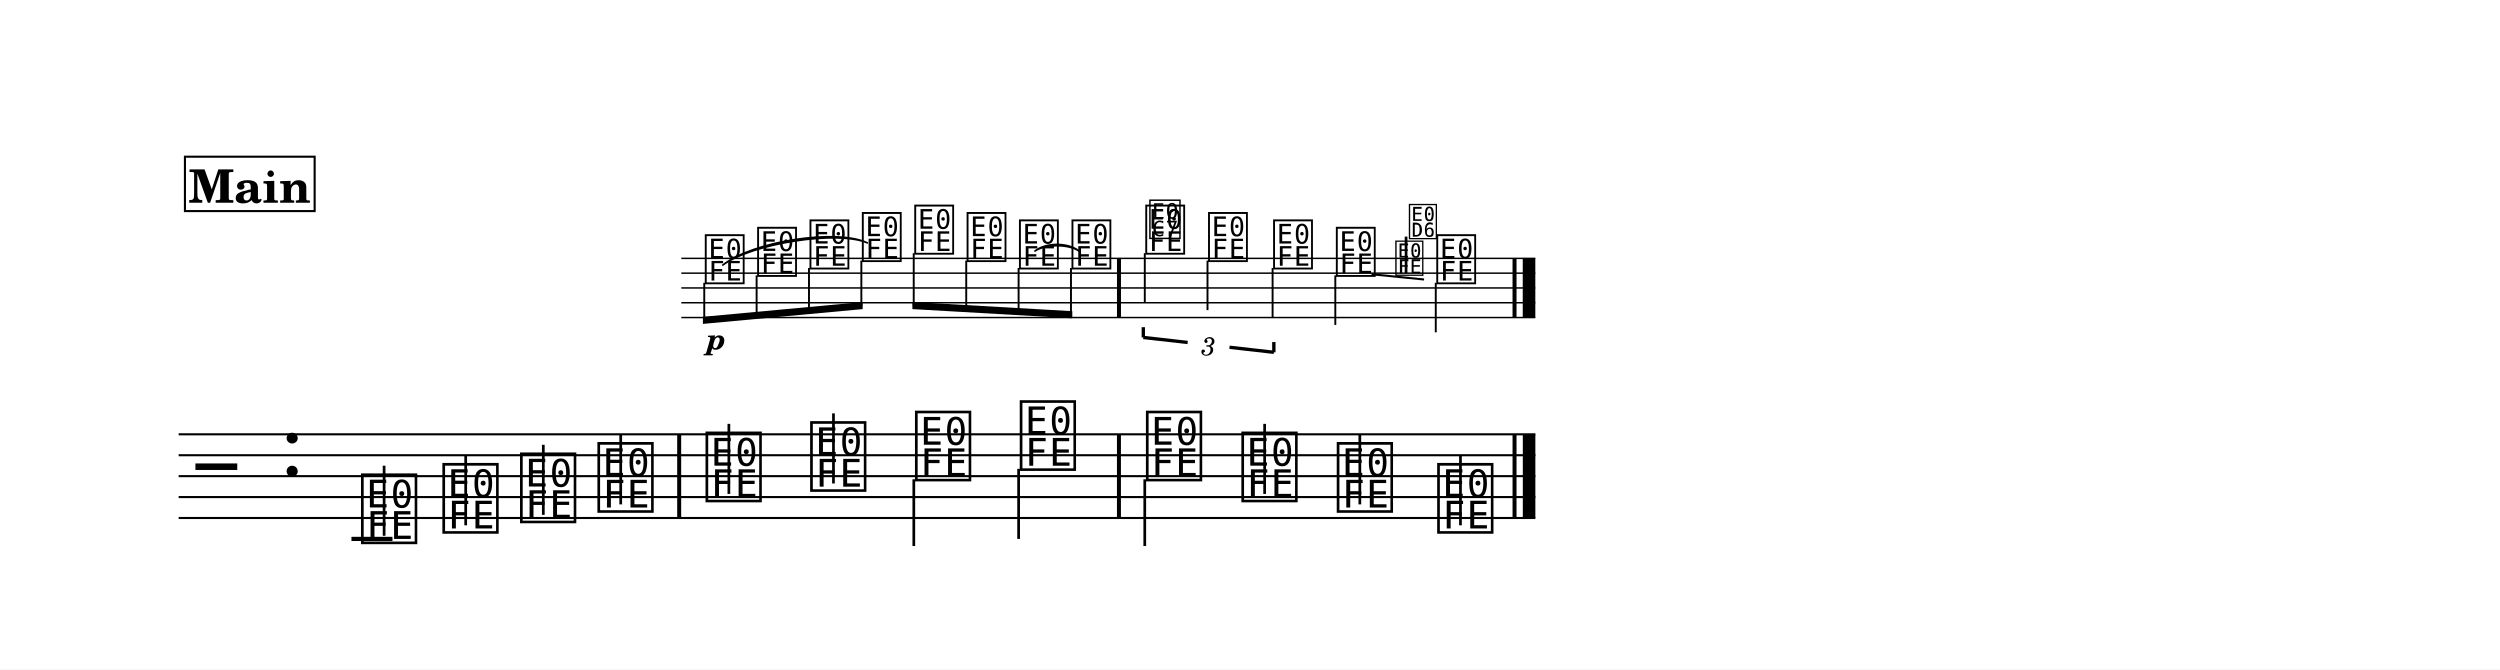
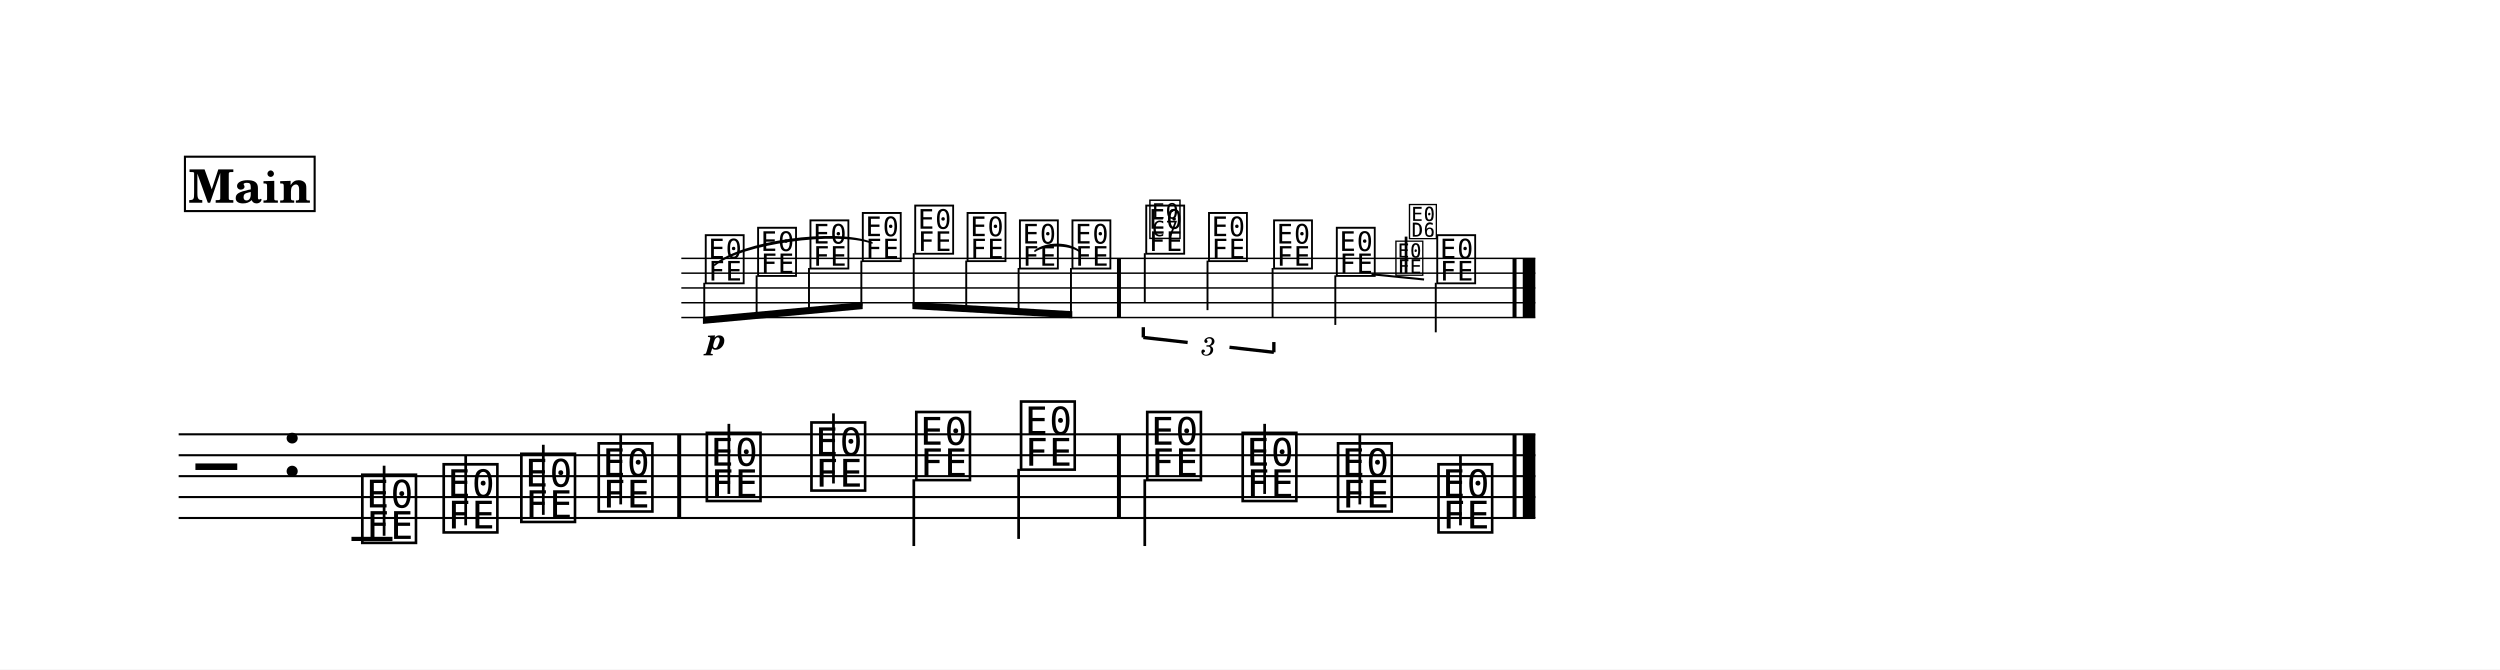
<svg xmlns="http://www.w3.org/2000/svg" width="1195.0" height="320.0" viewBox="0 0 119.50 32.00" font-family="TeX Gyre Schola, serif">
  <style>
  @font-face { font-family: 'Emmentaler'; src: local('Emmentaler'); }
  @font-face { font-family: 'Emmentaler-14'; src: local('Emmentaler-14'); }
  .music { font-family: 'Emmentaler', serif; }
</style>
  <rect x="0" y="0" width="119.50" height="32.00" fill="#FFFFFF" />
  <g transform="translate(8.54,0.00) scale(1,1)">
    <g transform="translate(0.00,12.35) scale(0.7071,0.7071)">
      <line x1="33.98" y1="0.00" x2="91.71" y2="0.00" stroke="#000000" stroke-width="0.100" />
      <line x1="33.98" y1="1.00" x2="91.71" y2="1.00" stroke="#000000" stroke-width="0.100" />
      <line x1="33.98" y1="2.00" x2="91.71" y2="2.00" stroke="#000000" stroke-width="0.100" />
      <line x1="33.98" y1="3.00" x2="91.71" y2="3.00" stroke="#000000" stroke-width="0.100" />
      <line x1="33.98" y1="4.00" x2="91.71" y2="4.00" stroke="#000000" stroke-width="0.100" />
      <text class="music" x="35.44" y="1.50" font-size="4.00" data-pos="336"></text>
      <text class="music" x="38.98" y="1.00" font-size="4.00" data-pos="343"></text>
      <text class="music" x="42.52" y="0.50" font-size="4.00" data-pos="345"></text>
      <text class="music" x="46.06" y="0.00" font-size="4.00" data-pos="347"></text>
      <text class="music" x="49.60" y="-0.50" font-size="4.00" data-pos="350"></text>
      <text class="music" x="53.14" y="0.00" font-size="4.00" data-pos="352"></text>
      <text class="music" x="56.68" y="0.50" font-size="4.00" data-pos="354"></text>
      <text class="music" x="60.23" y="0.50" font-size="4.00" data-pos="357"></text>
      <text class="music" x="65.22" y="-0.50" font-size="4.00" data-pos="374"></text>
      <line x1="65.31" y1="-0.35" x2="65.31" y2="3.00" stroke="#000000" stroke-width="0.130" />
      <text class="music" x="69.46" y="0.00" font-size="4.00" data-pos="387"></text>
      <line x1="69.55" y1="0.15" x2="69.55" y2="3.50" stroke="#000000" stroke-width="0.130" />
      <text class="music" x="73.86" y="0.50" font-size="4.00" data-pos="389"></text>
      <line x1="73.95" y1="0.65" x2="73.95" y2="4.00" stroke="#000000" stroke-width="0.130" />
      <text class="music" x="78.10" y="1.00" font-size="4.00" data-pos="393"></text>
      <line x1="78.19" y1="1.15" x2="78.19" y2="4.50" stroke="#000000" stroke-width="0.130" />
      <text class="music" x="84.89" y="1.50" font-size="4.00" data-pos="419"></text>
      <line x1="84.98" y1="1.65" x2="84.98" y2="5.00" stroke="#000000" stroke-width="0.130" />
      <rect x="63.43" y="0.00" width="0.27" height="4.00" data-pos="359" />
      <rect x="90.17" y="0.00" width="0.27" height="4.00" data-pos="421" />
      <rect x="90.86" y="0.00" width="0.85" height="4.00" data-pos="421" />
    </g>
    <line x1="0.00" y1="20.76" x2="64.85" y2="20.76" stroke="#000000" stroke-width="0.100" />
    <line x1="0.00" y1="21.76" x2="64.85" y2="21.76" stroke="#000000" stroke-width="0.100" />
    <line x1="0.00" y1="22.76" x2="64.85" y2="22.76" stroke="#000000" stroke-width="0.100" />
    <line x1="0.00" y1="23.76" x2="64.85" y2="23.76" stroke="#000000" stroke-width="0.100" />
    <line x1="0.00" y1="24.76" x2="64.85" y2="24.76" stroke="#000000" stroke-width="0.100" />
    <text class="music" x="0.80" y="23.76" font-size="4.00"></text>
    <text class="music" x="4.88" y="22.76" font-size="4.00" data-pos="219"></text>
    <line x1="8.26" y1="25.76" x2="10.22" y2="25.76" stroke="#000000" stroke-width="0.200" />
    <text class="music" x="8.59" y="25.76" font-size="4.00" data-pos="257"></text>
    <line x1="9.82" y1="25.61" x2="9.82" y2="22.26" stroke="#000000" stroke-width="0.130" />
    <text class="music" x="12.48" y="25.26" font-size="4.00" data-pos="268"></text>
    <line x1="13.72" y1="25.11" x2="13.72" y2="21.76" stroke="#000000" stroke-width="0.130" />
    <text class="music" x="16.19" y="24.76" font-size="4.00" data-pos="270"></text>
    <line x1="17.43" y1="24.61" x2="17.43" y2="21.26" stroke="#000000" stroke-width="0.130" />
    <text class="music" x="19.89" y="24.26" font-size="4.00" data-pos="272"></text>
    <line x1="21.13" y1="24.11" x2="21.13" y2="20.76" stroke="#000000" stroke-width="0.130" />
    <text class="music" x="25.06" y="23.76" font-size="4.00" data-pos="276"></text>
    <line x1="26.30" y1="23.61" x2="26.30" y2="20.26" stroke="#000000" stroke-width="0.130" />
    <text class="music" x="30.06" y="23.26" font-size="4.00" data-pos="279"></text>
    <line x1="31.30" y1="23.11" x2="31.30" y2="19.76" stroke="#000000" stroke-width="0.130" />
    <text class="music" x="35.07" y="22.76" font-size="4.00" data-pos="281"></text>
    <line x1="35.14" y1="22.91" x2="35.14" y2="26.10" stroke="#000000" stroke-width="0.130" />
    <text class="music" x="40.08" y="22.26" font-size="4.00" data-pos="283"></text>
    <line x1="40.15" y1="22.41" x2="40.15" y2="25.76" stroke="#000000" stroke-width="0.130" />
    <text class="music" x="46.11" y="22.76" font-size="4.00" data-pos="287"></text>
    <line x1="46.18" y1="22.91" x2="46.18" y2="26.10" stroke="#000000" stroke-width="0.130" />
    <text class="music" x="50.67" y="23.76" font-size="4.00" data-pos="290"></text>
    <line x1="51.91" y1="23.61" x2="51.91" y2="20.26" stroke="#000000" stroke-width="0.130" />
    <text class="music" x="55.23" y="24.26" font-size="4.00" data-pos="292"></text>
    <line x1="56.46" y1="24.11" x2="56.46" y2="20.76" stroke="#000000" stroke-width="0.130" />
    <text class="music" x="60.03" y="25.26" font-size="4.00" data-pos="294"></text>
    <line x1="61.27" y1="25.11" x2="61.27" y2="21.76" stroke="#000000" stroke-width="0.130" />
    <rect x="23.83" y="20.76" width="0.19" height="4.00" data-pos="274" />
    <rect x="44.85" y="20.76" width="0.19" height="4.00" data-pos="285" />
    <rect x="63.76" y="20.76" width="0.19" height="4.00" data-pos="296" />
    <rect x="64.25" y="20.76" width="0.60" height="4.00" data-pos="296" />
    <g transform="translate(0.00,12.35) scale(0.7071,0.7071)">
      <polygon points="35.44,3.95 46.24,2.95 46.24,3.43 35.44,4.43" />
      <line x1="35.53" y1="1.65" x2="35.53" y2="4.18" stroke="#000000" stroke-width="0.130" />
      <line x1="39.07" y1="1.15" x2="39.07" y2="3.85" stroke="#000000" stroke-width="0.130" />
      <line x1="42.61" y1="0.65" x2="42.61" y2="3.53" stroke="#000000" stroke-width="0.130" />
      <line x1="46.15" y1="0.15" x2="46.15" y2="3.20" stroke="#000000" stroke-width="0.130" />
    </g>
    <g transform="translate(0.00,12.35) scale(0.7071,0.7071)">
      <polygon points="49.60,2.95 60.41,3.57 60.41,4.05 49.60,3.43" />
      <line x1="49.69" y1="-0.35" x2="49.69" y2="3.20" stroke="#000000" stroke-width="0.130" />
      <line x1="53.24" y1="0.15" x2="53.24" y2="3.40" stroke="#000000" stroke-width="0.130" />
      <line x1="56.78" y1="0.65" x2="56.78" y2="3.60" stroke="#000000" stroke-width="0.130" />
      <line x1="60.32" y1="0.65" x2="60.32" y2="3.80" stroke="#000000" stroke-width="0.130" />
    </g>
    <path d="M 40.93,12.00 C 41.44,11.58 42.53,11.58 43.04,12.00 C 42.53,11.66 41.44,11.66 40.93,12.00 Z" stroke="#000000" stroke-width="0.08" stroke-linecap="round" stroke-linejoin="round" />
-     <path d="M 26.01,12.67 C 27.43,11.53 31.48,10.91 32.92,11.61 C 31.50,11.00 27.45,11.62 26.01,12.67 Z" stroke="#000000" stroke-width="0.08" stroke-linecap="round" stroke-linejoin="round" />
+     <path d="M 25.62,12.67 C 26.87,11.55 31.39,10.91 33.14,11.61 C 31.40,11.00 26.88,11.63 25.62,12.67 Z" stroke="#000000" stroke-width="0.08" stroke-linecap="round" stroke-linejoin="round" />
    <text x="25.71" y="16.70" font-size="1.41" font-weight="bold" font-style="italic" text-anchor="middle" data-pos="339">p</text>
    <line x1="46.11" y1="16.13" x2="46.11" y2="15.64" stroke="#000000" stroke-width="0.160" data-pos="361" />
    <line x1="46.11" y1="16.13" x2="48.23" y2="16.37" stroke="#000000" stroke-width="0.160" data-pos="361" />
    <line x1="50.23" y1="16.60" x2="52.35" y2="16.84" stroke="#000000" stroke-width="0.160" data-pos="361" />
    <line x1="52.35" y1="16.84" x2="52.35" y2="16.35" stroke="#000000" stroke-width="0.160" data-pos="361" />
    <text x="49.23" y="16.49" font-size="1.23" font-style="italic" text-anchor="middle" dominant-baseline="central" data-pos="361">3</text>
    <line x1="57.02" y1="13.11" x2="59.53" y2="13.36" stroke="#000000" stroke-width="0.100" data-pos="393" />
    <text class="music" font-family="Emmentaler-14, Emmentaler, serif" x="58.09" y="13.06" font-size="2.00" data-pos="406"></text>
    <line x1="58.67" y1="13.06" x2="58.67" y2="11.31" stroke="#000000" stroke-width="0.130" data-pos="406" />
    <text class="music" font-family="Emmentaler-14, Emmentaler, serif" x="58.74" y="11.31" font-size="2.00" data-pos="406"></text>
    <text class="music" x="46.32" y="11.29" font-size="2.24" data-pos="374"></text>
    <rect x="0.30" y="7.49" width="6.20" height="2.60" fill="#FFFFFF" stroke="#000000" stroke-width="0.100" data-pos="229" />
    <text x="3.40" y="9.69" font-size="2.20" font-weight="bold" text-anchor="middle" data-pos="229">Main</text>
  </g>
</svg>
